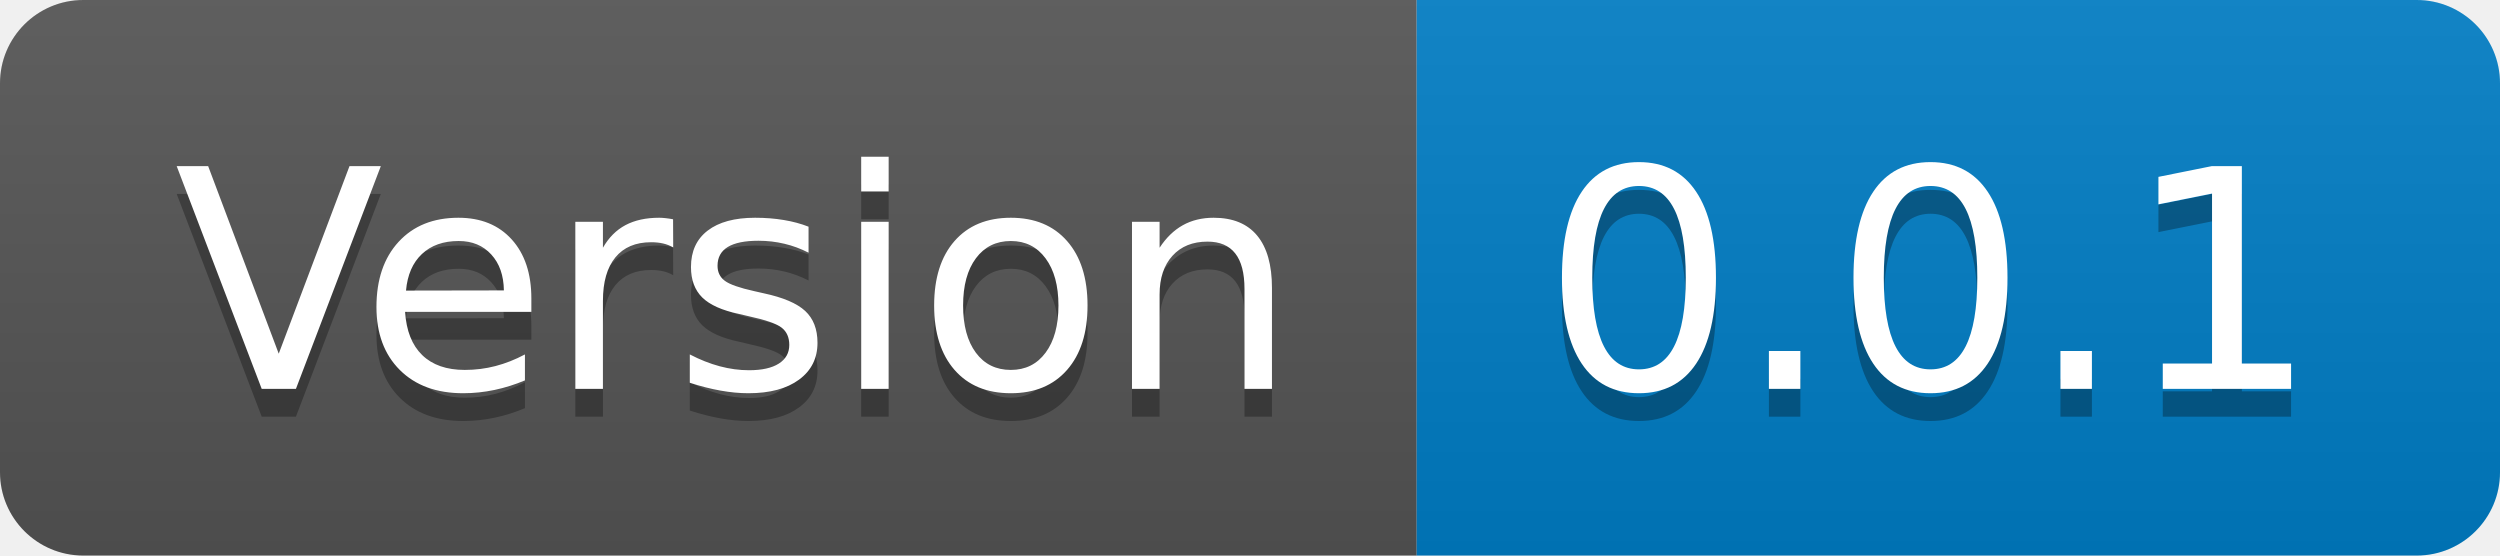
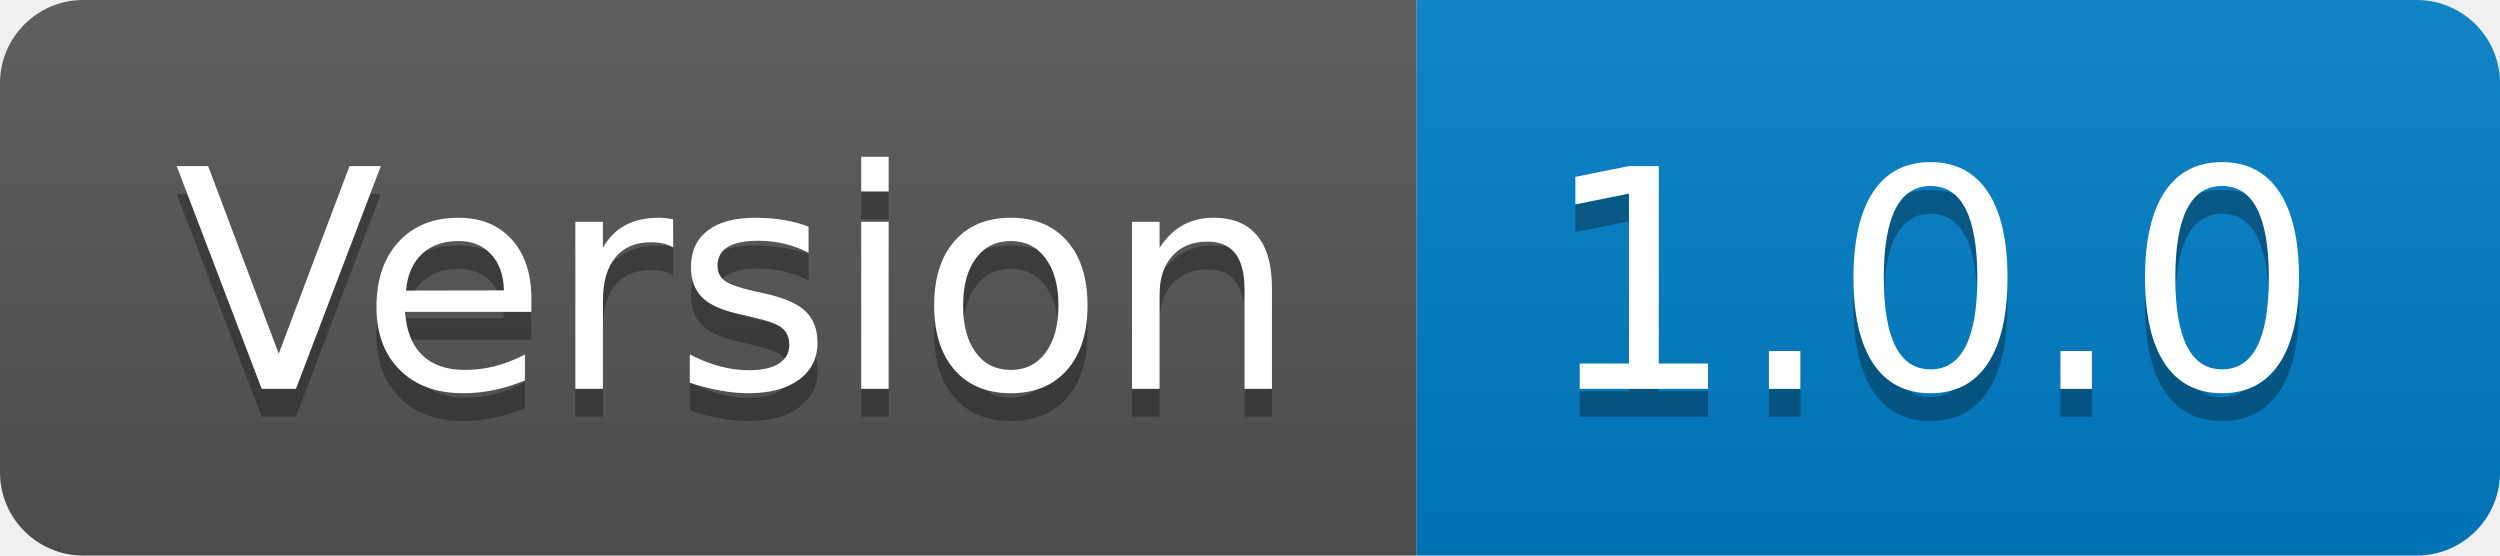
- <svg xmlns="http://www.w3.org/2000/svg" width="90" height="20" role="img" aria-label="Version: 0.0.1">
+ <svg xmlns="http://www.w3.org/2000/svg" width="90" height="20" role="img" aria-label="Version: 1.0.0">
  <linearGradient id="s" x2="0" y2="100%">
    <stop offset="0" stop-color="#bbb" stop-opacity=".1" />
    <stop offset="1" stop-opacity=".1" />
  </linearGradient>
  <clipPath id="r">
    <rect width="90" height="20" rx="3" fill="#fff" />
  </clipPath>
  <g clip-path="url(#r)">
    <rect width="51" height="20" fill="#555" />
    <rect x="51" width="39" height="20" fill="#007ec6" />
    <rect width="90" height="20" fill="url(#s)" />
  </g>
  <g fill="#fff" text-anchor="middle" font-family="Verdana,Geneva,DejaVu Sans,sans-serif" text-rendering="geometricPrecision" font-size="110">
    <text aria-hidden="true" x="265" y="150" fill="#010101" fill-opacity=".3" transform="scale(.1)" textLength="410">Version</text>
    <text x="265" y="140" transform="scale(.1)" fill="#fff" textLength="410">Version</text>
-     <text aria-hidden="true" x="695" y="150" fill="#010101" fill-opacity=".3" transform="scale(.1)" textLength="290">0.0.1</text>
-     <text x="695" y="140" transform="scale(.1)" fill="#fff" textLength="290">0.0.1</text>
+     <text aria-hidden="true" x="695" y="150" fill="#010101" fill-opacity=".3" transform="scale(.1)" textLength="290">1.0.0</text>
+     <text x="695" y="140" transform="scale(.1)" fill="#fff" textLength="290">1.0.0</text>
  </g>
</svg>
